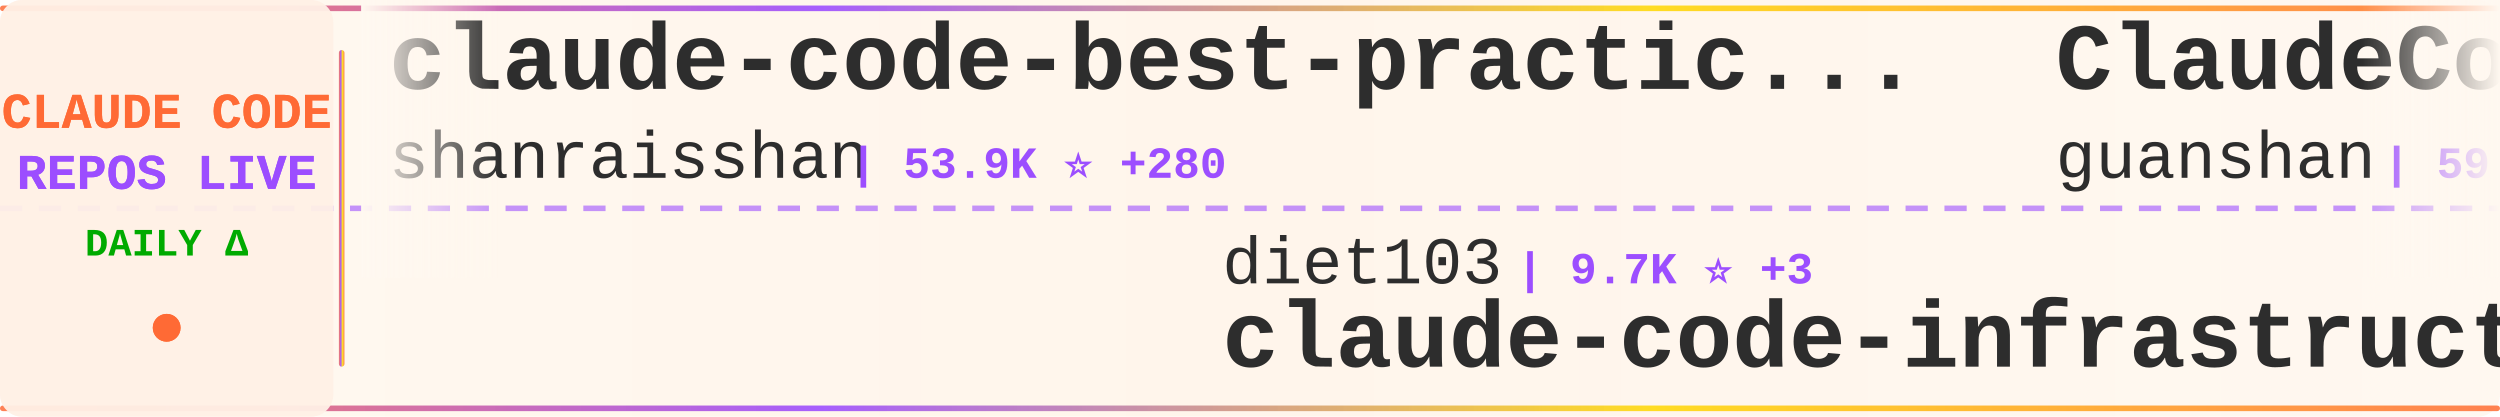
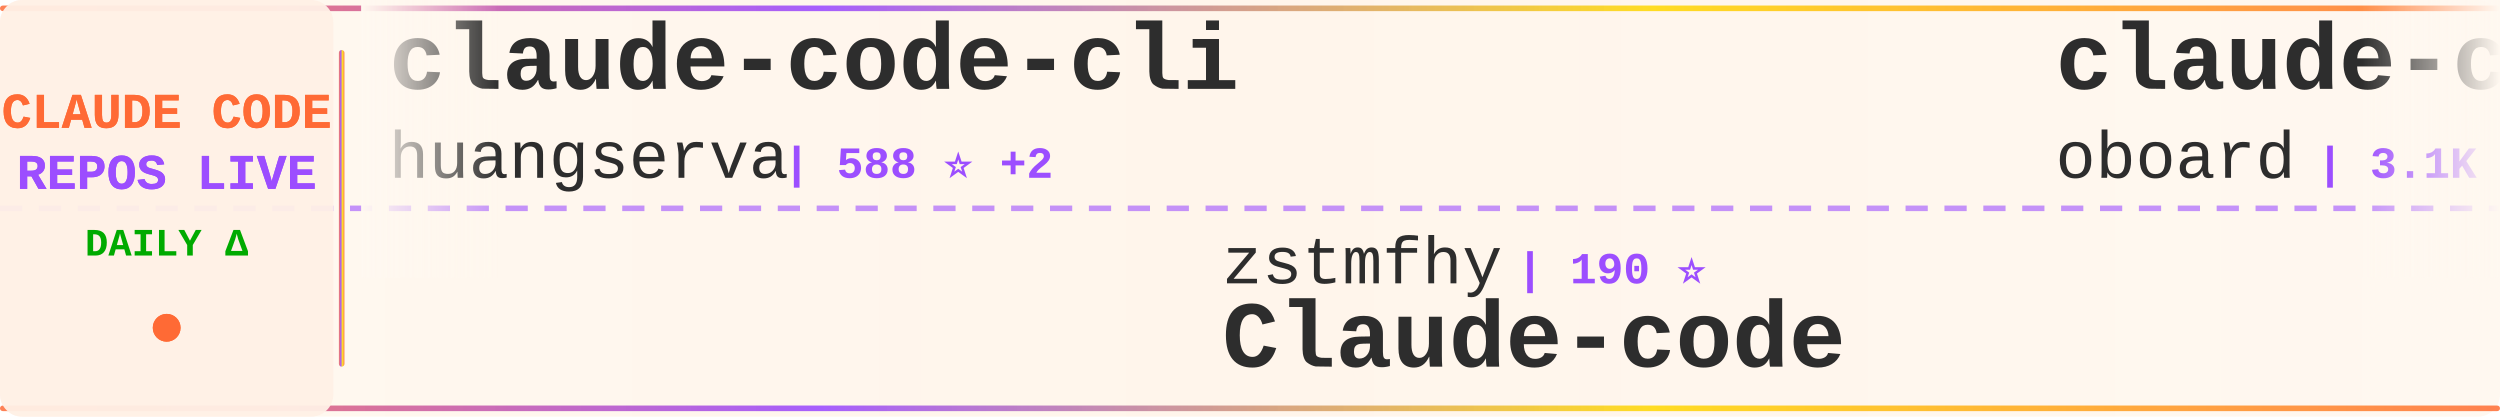
<svg xmlns="http://www.w3.org/2000/svg" width="900" height="150">
  <defs>
    <linearGradient id="tickerBg" x1="0%" y1="0%" x2="100%" y2="0%">
      <stop offset="0%" style="stop-color:#fff8f0;stop-opacity:0.98" />
      <stop offset="50%" style="stop-color:#fff5eb;stop-opacity:1" />
      <stop offset="100%" style="stop-color:#fff8f0;stop-opacity:0.98" />
    </linearGradient>
    <linearGradient id="borderGrad" x1="0%" y1="0%" x2="100%" y2="0%">
      <stop offset="0%" style="stop-color:#FF6B35;stop-opacity:0.85">
        <animate attributeName="stop-opacity" values="0.85;1;0.85" dur="2s" repeatCount="indefinite" />
      </stop>
      <stop offset="33%" style="stop-color:#9C4EFF;stop-opacity:0.9">
        <animate attributeName="stop-opacity" values="0.9;1;0.9" dur="2.2s" repeatCount="indefinite" />
      </stop>
      <stop offset="66%" style="stop-color:#FFD700;stop-opacity:0.85">
        <animate attributeName="stop-opacity" values="0.85;1;0.85" dur="1.8s" repeatCount="indefinite" />
      </stop>
      <stop offset="100%" style="stop-color:#FF6B35;stop-opacity:0.85">
        <animate attributeName="stop-opacity" values="0.85;1;0.85" dur="2s" repeatCount="indefinite" />
      </stop>
    </linearGradient>
    <filter id="textGlow">
      <feGaussianBlur stdDeviation="0.15" result="coloredBlur" />
      <feMerge>
        <feMergeNode in="coloredBlur" />
        <feMergeNode in="SourceGraphic" />
      </feMerge>
    </filter>
    <filter id="metricGlow">
      <feGaussianBlur stdDeviation="0.2" result="coloredBlur" />
      <feMerge>
        <feMergeNode in="coloredBlur" />
        <feMergeNode in="SourceGraphic" />
      </feMerge>
    </filter>
    <linearGradient id="leftFade" x1="0%" y1="0%" x2="100%" y2="0%">
      <stop offset="0%" style="stop-color:#fff8f0;stop-opacity:1" />
      <stop offset="100%" style="stop-color:#fff8f0;stop-opacity:0" />
    </linearGradient>
    <linearGradient id="rightFade" x1="0%" y1="0%" x2="100%" y2="0%">
      <stop offset="0%" style="stop-color:#fff8f0;stop-opacity:0" />
      <stop offset="100%" style="stop-color:#fff8f0;stop-opacity:1" />
    </linearGradient>
  </defs>
  <rect width="900" height="150" fill="url(#tickerBg)" rx="8" />
  <rect x="0" y="2" width="900" height="2" fill="url(#borderGrad)" rx="1" />
  <rect x="0" y="146" width="900" height="2" fill="url(#borderGrad)" rx="1" />
  <line x1="0" y1="75" x2="900" y2="75" stroke="#9C4EFF" stroke-width="2" stroke-dasharray="8 6" opacity="0.6" />
  <rect x="0" y="0" width="120" height="150" fill="#fff0e6" opacity="0.95" rx="8" />
  <text x="60" y="46" font-family="'Courier New', monospace" font-size="18" font-weight="bold" fill="#FF6B35" text-anchor="middle" filter="url(#textGlow)">
    CLAUDE CODE
  </text>
  <text x="60" y="68" font-family="'Courier New', monospace" font-size="18" font-weight="bold" fill="#9C4EFF" text-anchor="middle" filter="url(#textGlow)">
    REPOS LIVE
  </text>
  <text x="60" y="92" font-family="'Courier New', monospace" font-size="14" font-weight="bold" fill="#00aa00" text-anchor="middle">
    DAILY Δ
  </text>
  <circle cx="60" cy="118" r="5" fill="#FF6B35" filter="url(#metricGlow)">
    <animate attributeName="r" values="4;6;4" dur="1.5s" repeatCount="indefinite" />
    <animate attributeName="opacity" values="0.6;1;0.6" dur="1.5s" repeatCount="indefinite" />
  </circle>
  <rect x="122" y="18" width="2" height="114" fill="url(#borderGrad)" rx="1" />
  <clipPath id="tickerClip">
    <rect x="130" y="0" width="770" height="150" />
  </clipPath>
  <g clip-path="url(#tickerClip)">
    <g id="tickerItems">
      <animateTransform attributeName="transform" attributeType="XML" type="translate" from="0 0" to="-3000 0" dur="54s" repeatCount="indefinite" />
      <g transform="translate(0, 0)">
-         <text x="140" y="32" font-family="'Courier New', monospace" font-size="34" font-weight="bold" fill="#2d2d2d">claude-code-best-practic...</text>
-         <text x="140" y="64" font-family="'Courier New', monospace" font-size="24" font-weight="normal" fill="#2d2d2d" opacity="1.0">shanraisshan</text>
-         <text x="306" y="64" font-family="'Courier New', monospace" font-size="16" font-weight="bold" fill="#9C4EFF"> | 53.9K ⭐ +280</text>
+         <text x="140" y="32" font-family="'Courier New', monospace" font-size="34" font-weight="bold" fill="#2d2d2d">claude-code-cli</text>
+         <text x="140" y="64" font-family="'Courier New', monospace" font-size="24" font-weight="normal" fill="#2d2d2d" opacity="1.0">huangserva</text>
+         <text x="282" y="64" font-family="'Courier New', monospace" font-size="16" font-weight="bold" fill="#9C4EFF"> | 588 ⭐ +2</text>
      </g>
      <g transform="translate(300, 0)">
-         <text x="140" y="102" font-family="'Courier New', monospace" font-size="24" font-weight="normal" fill="#2d2d2d" opacity="1.0">diet103</text>
-         <text x="246" y="102" font-family="'Courier New', monospace" font-size="16" font-weight="bold" fill="#9C4EFF"> | 9.7K ⭐ +3</text>
-         <text x="140" y="132" font-family="'Courier New', monospace" font-size="34" font-weight="bold" fill="#2d2d2d">claude-code-infrastructu...</text>
+         <text x="140" y="102" font-family="'Courier New', monospace" font-size="24" font-weight="normal" fill="#2d2d2d" opacity="1.0">zstmfhy</text>
+         <text x="246" y="102" font-family="'Courier New', monospace" font-size="16" font-weight="bold" fill="#9C4EFF"> | 190 ⭐</text>
+         <text x="140" y="132" font-family="'Courier New', monospace" font-size="34" font-weight="bold" fill="#2d2d2d">Claude-code</text>
      </g>
      <g transform="translate(600, 0)">
-         <text x="140" y="32" font-family="'Courier New', monospace" font-size="34" font-weight="bold" fill="#2d2d2d">ClaudeCode</text>
-         <text x="140" y="64" font-family="'Courier New', monospace" font-size="24" font-weight="normal" fill="#2d2d2d" opacity="1.0">guanshan</text>
-         <text x="258" y="64" font-family="'Courier New', monospace" font-size="16" font-weight="bold" fill="#9C4EFF"> | 59 ⭐</text>
+         <text x="140" y="32" font-family="'Courier New', monospace" font-size="34" font-weight="bold" fill="#2d2d2d">claude-code-rev</text>
+         <text x="140" y="64" font-family="'Courier New', monospace" font-size="24" font-weight="normal" fill="#2d2d2d" opacity="1.0">oboard</text>
+         <text x="234" y="64" font-family="'Courier New', monospace" font-size="16" font-weight="bold" fill="#9C4EFF"> | 3.1K ⭐ +1</text>
      </g>
      <g transform="translate(900, 0)">
-         <text x="140" y="102" font-family="'Courier New', monospace" font-size="24" font-weight="normal" fill="#2d2d2d" opacity="1.0">Donchitos</text>
-         <text x="270" y="102" font-family="'Courier New', monospace" font-size="16" font-weight="bold" fill="#9C4EFF"> | 19.3K ⭐ +169</text>
-         <text x="140" y="132" font-family="'Courier New', monospace" font-size="34" font-weight="bold" fill="#2d2d2d">Claude-Code-Game-Studios</text>
+         <text x="140" y="102" font-family="'Courier New', monospace" font-size="24" font-weight="normal" fill="#2d2d2d" opacity="1.0">fazxes</text>
+         <text x="234" y="102" font-family="'Courier New', monospace" font-size="16" font-weight="bold" fill="#9C4EFF"> | 216 ⭐</text>
+         <text x="140" y="132" font-family="'Courier New', monospace" font-size="34" font-weight="bold" fill="#2d2d2d">Claude-code</text>
      </g>
      <g transform="translate(1200, 0)">
-         <text x="140" y="32" font-family="'Courier New', monospace" font-size="34" font-weight="bold" fill="#2d2d2d">claude-code-settings</text>
-         <text x="140" y="64" font-family="'Courier New', monospace" font-size="24" font-weight="normal" fill="#2d2d2d" opacity="1.0">feiskyer</text>
-         <text x="258" y="64" font-family="'Courier New', monospace" font-size="16" font-weight="bold" fill="#9C4EFF"> | 1.5K ⭐ +1</text>
+         <text x="140" y="32" font-family="'Courier New', monospace" font-size="34" font-weight="bold" fill="#2d2d2d">Claude-Code-Game-Studios</text>
+         <text x="140" y="64" font-family="'Courier New', monospace" font-size="24" font-weight="normal" fill="#2d2d2d" opacity="1.0">Donchitos</text>
+         <text x="270" y="64" font-family="'Courier New', monospace" font-size="16" font-weight="bold" fill="#9C4EFF"> | 19.3K ⭐ +201</text>
      </g>
      <g transform="translate(1500, 0)">
-         <text x="140" y="102" font-family="'Courier New', monospace" font-size="24" font-weight="normal" fill="#2d2d2d" opacity="1.0">alirezarezvani</text>
-         <text x="330" y="102" font-family="'Courier New', monospace" font-size="16" font-weight="bold" fill="#9C4EFF"> | 15.5K ⭐ +157</text>
-         <text x="140" y="132" font-family="'Courier New', monospace" font-size="34" font-weight="bold" fill="#2d2d2d">claude-skills</text>
+         <text x="140" y="102" font-family="'Courier New', monospace" font-size="24" font-weight="normal" fill="#2d2d2d" opacity="1.0">sugyan</text>
+         <text x="234" y="102" font-family="'Courier New', monospace" font-size="16" font-weight="bold" fill="#9C4EFF"> | 1.1K ⭐ +2</text>
+         <text x="140" y="132" font-family="'Courier New', monospace" font-size="34" font-weight="bold" fill="#2d2d2d">claude-code-webui</text>
      </g>
      <g transform="translate(1800, 0)">
-         <text x="140" y="32" font-family="'Courier New', monospace" font-size="34" font-weight="bold" fill="#2d2d2d">claude-code-hooks-master...</text>
-         <text x="140" y="64" font-family="'Courier New', monospace" font-size="24" font-weight="normal" fill="#2d2d2d" opacity="1.0">disler</text>
-         <text x="234" y="64" font-family="'Courier New', monospace" font-size="16" font-weight="bold" fill="#9C4EFF"> | 3.7K ⭐ +3</text>
+         <text x="140" y="32" font-family="'Courier New', monospace" font-size="34" font-weight="bold" fill="#2d2d2d">claude-code-source</text>
+         <text x="140" y="64" font-family="'Courier New', monospace" font-size="24" font-weight="normal" fill="#2d2d2d" opacity="1.0">hangsman</text>
+         <text x="258" y="64" font-family="'Courier New', monospace" font-size="16" font-weight="bold" fill="#9C4EFF"> | 780 ⭐</text>
      </g>
      <g transform="translate(2100, 0)">
-         <text x="140" y="102" font-family="'Courier New', monospace" font-size="24" font-weight="normal" fill="#2d2d2d" opacity="1.0">Cranot</text>
-         <text x="234" y="102" font-family="'Courier New', monospace" font-size="16" font-weight="bold" fill="#9C4EFF"> | 2.8K ⭐ +3</text>
-         <text x="140" y="132" font-family="'Courier New', monospace" font-size="34" font-weight="bold" fill="#2d2d2d">claude-code-guide</text>
+         <text x="140" y="102" font-family="'Courier New', monospace" font-size="24" font-weight="normal" fill="#2d2d2d" opacity="1.0">wshobson</text>
+         <text x="258" y="102" font-family="'Courier New', monospace" font-size="16" font-weight="bold" fill="#9C4EFF"> | 35.7K ⭐ +74</text>
+         <text x="140" y="132" font-family="'Courier New', monospace" font-size="34" font-weight="bold" fill="#2d2d2d">agents</text>
      </g>
      <g transform="translate(2400, 0)">
-         <text x="140" y="32" font-family="'Courier New', monospace" font-size="34" font-weight="bold" fill="#2d2d2d">claude-code-hub</text>
-         <text x="140" y="64" font-family="'Courier New', monospace" font-size="24" font-weight="normal" fill="#2d2d2d" opacity="1.0">ding113</text>
-         <text x="246" y="64" font-family="'Courier New', monospace" font-size="16" font-weight="bold" fill="#9C4EFF"> | 2.9K ⭐ +13</text>
+         <text x="140" y="32" font-family="'Courier New', monospace" font-size="34" font-weight="bold" fill="#2d2d2d">claude-code-security-rev...</text>
+         <text x="140" y="64" font-family="'Courier New', monospace" font-size="24" font-weight="normal" fill="#2d2d2d" opacity="1.0">anthropics</text>
+         <text x="282" y="64" font-family="'Courier New', monospace" font-size="16" font-weight="bold" fill="#9C4EFF"> | 4.7K ⭐ +13</text>
      </g>
      <g transform="translate(2700, 0)">
-         <text x="140" y="102" font-family="'Courier New', monospace" font-size="24" font-weight="normal" fill="#2d2d2d" opacity="1.0">catlog22</text>
-         <text x="258" y="102" font-family="'Courier New', monospace" font-size="16" font-weight="bold" fill="#9C4EFF"> | 2.0K ⭐ +4</text>
-         <text x="140" y="132" font-family="'Courier New', monospace" font-size="34" font-weight="bold" fill="#2d2d2d">Claude-Code-Workflow</text>
+         <text x="140" y="102" font-family="'Courier New', monospace" font-size="24" font-weight="normal" fill="#2d2d2d" opacity="1.0">lst97</text>
+         <text x="222" y="102" font-family="'Courier New', monospace" font-size="16" font-weight="bold" fill="#9C4EFF"> | 1.6K ⭐</text>
+         <text x="140" y="132" font-family="'Courier New', monospace" font-size="34" font-weight="bold" fill="#2d2d2d">claude-code-sub-agents</text>
      </g>
      <g transform="translate(3000, 0)">
-         <text x="140" y="32" font-family="'Courier New', monospace" font-size="34" font-weight="bold" fill="#2d2d2d">claude-code-best-practic...</text>
-         <text x="140" y="64" font-family="'Courier New', monospace" font-size="24" font-weight="normal" fill="#2d2d2d" opacity="1.0">shanraisshan</text>
-         <text x="306" y="64" font-family="'Courier New', monospace" font-size="16" font-weight="bold" fill="#9C4EFF"> | 53.9K ⭐ +280</text>
+         <text x="140" y="32" font-family="'Courier New', monospace" font-size="34" font-weight="bold" fill="#2d2d2d">claude-code-cli</text>
+         <text x="140" y="64" font-family="'Courier New', monospace" font-size="24" font-weight="normal" fill="#2d2d2d" opacity="1.0">huangserva</text>
+         <text x="282" y="64" font-family="'Courier New', monospace" font-size="16" font-weight="bold" fill="#9C4EFF"> | 588 ⭐ +2</text>
      </g>
      <g transform="translate(3300, 0)">
-         <text x="140" y="102" font-family="'Courier New', monospace" font-size="24" font-weight="normal" fill="#2d2d2d" opacity="1.0">diet103</text>
-         <text x="246" y="102" font-family="'Courier New', monospace" font-size="16" font-weight="bold" fill="#9C4EFF"> | 9.7K ⭐ +3</text>
-         <text x="140" y="132" font-family="'Courier New', monospace" font-size="34" font-weight="bold" fill="#2d2d2d">claude-code-infrastructu...</text>
+         <text x="140" y="102" font-family="'Courier New', monospace" font-size="24" font-weight="normal" fill="#2d2d2d" opacity="1.0">zstmfhy</text>
+         <text x="246" y="102" font-family="'Courier New', monospace" font-size="16" font-weight="bold" fill="#9C4EFF"> | 190 ⭐</text>
+         <text x="140" y="132" font-family="'Courier New', monospace" font-size="34" font-weight="bold" fill="#2d2d2d">Claude-code</text>
      </g>
      <g transform="translate(3600, 0)">
-         <text x="140" y="32" font-family="'Courier New', monospace" font-size="34" font-weight="bold" fill="#2d2d2d">ClaudeCode</text>
-         <text x="140" y="64" font-family="'Courier New', monospace" font-size="24" font-weight="normal" fill="#2d2d2d" opacity="1.0">guanshan</text>
-         <text x="258" y="64" font-family="'Courier New', monospace" font-size="16" font-weight="bold" fill="#9C4EFF"> | 59 ⭐</text>
+         <text x="140" y="32" font-family="'Courier New', monospace" font-size="34" font-weight="bold" fill="#2d2d2d">claude-code-rev</text>
+         <text x="140" y="64" font-family="'Courier New', monospace" font-size="24" font-weight="normal" fill="#2d2d2d" opacity="1.0">oboard</text>
+         <text x="234" y="64" font-family="'Courier New', monospace" font-size="16" font-weight="bold" fill="#9C4EFF"> | 3.1K ⭐ +1</text>
      </g>
      <g transform="translate(3900, 0)">
-         <text x="140" y="102" font-family="'Courier New', monospace" font-size="24" font-weight="normal" fill="#2d2d2d" opacity="1.0">Donchitos</text>
-         <text x="270" y="102" font-family="'Courier New', monospace" font-size="16" font-weight="bold" fill="#9C4EFF"> | 19.3K ⭐ +169</text>
-         <text x="140" y="132" font-family="'Courier New', monospace" font-size="34" font-weight="bold" fill="#2d2d2d">Claude-Code-Game-Studios</text>
+         <text x="140" y="102" font-family="'Courier New', monospace" font-size="24" font-weight="normal" fill="#2d2d2d" opacity="1.0">fazxes</text>
+         <text x="234" y="102" font-family="'Courier New', monospace" font-size="16" font-weight="bold" fill="#9C4EFF"> | 216 ⭐</text>
+         <text x="140" y="132" font-family="'Courier New', monospace" font-size="34" font-weight="bold" fill="#2d2d2d">Claude-code</text>
      </g>
    </g>
  </g>
  <rect x="130" y="0" width="50" height="100" fill="url(#leftFade)" />
  <rect x="850" y="0" width="50" height="100" fill="url(#rightFade)" />
</svg>
